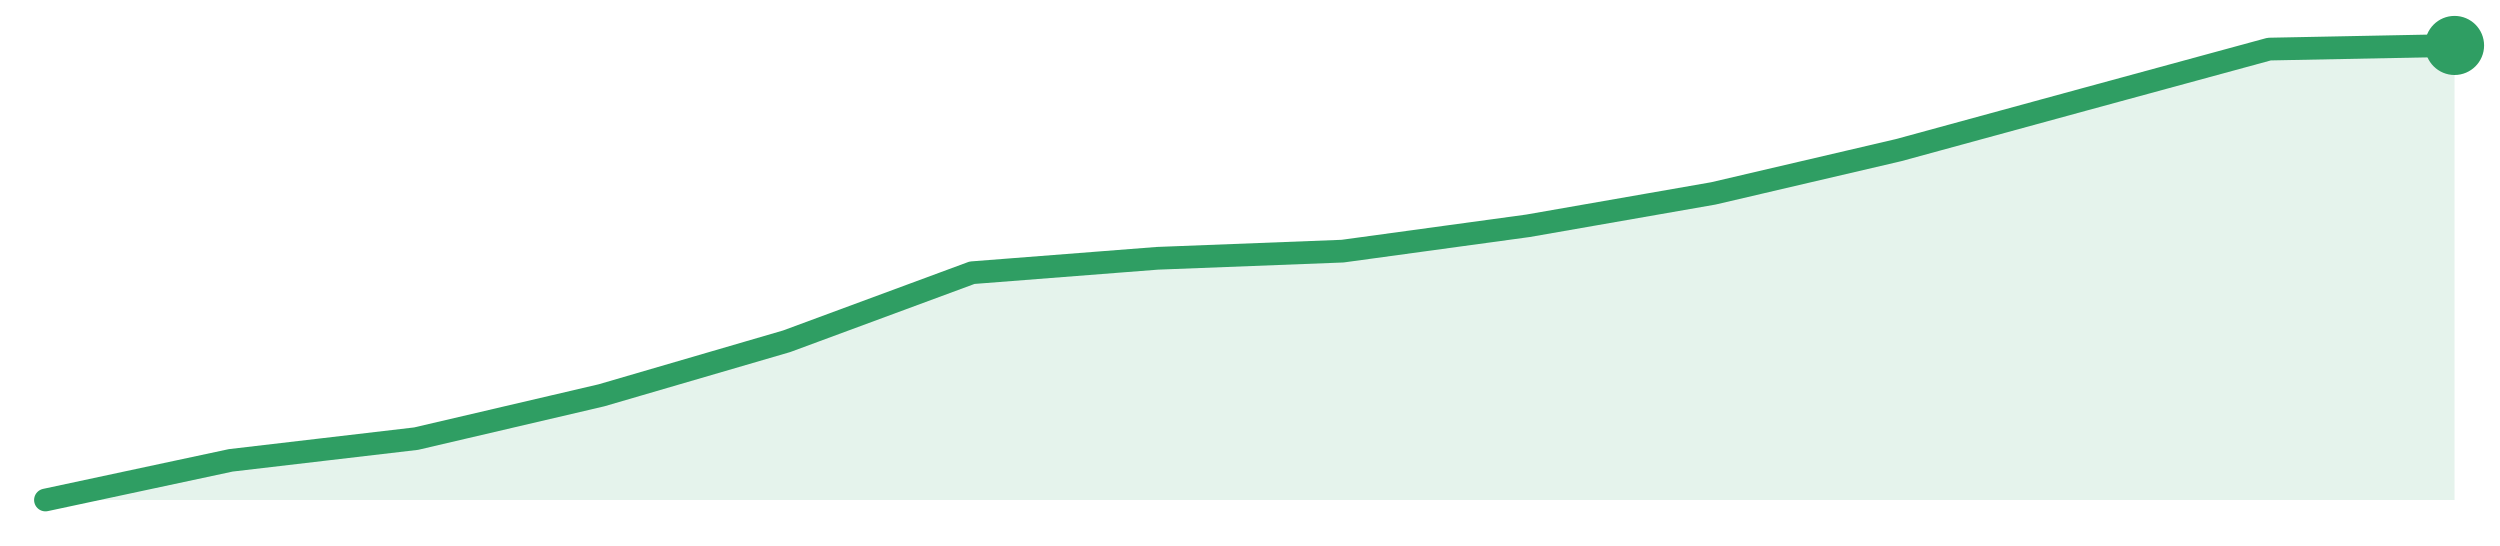
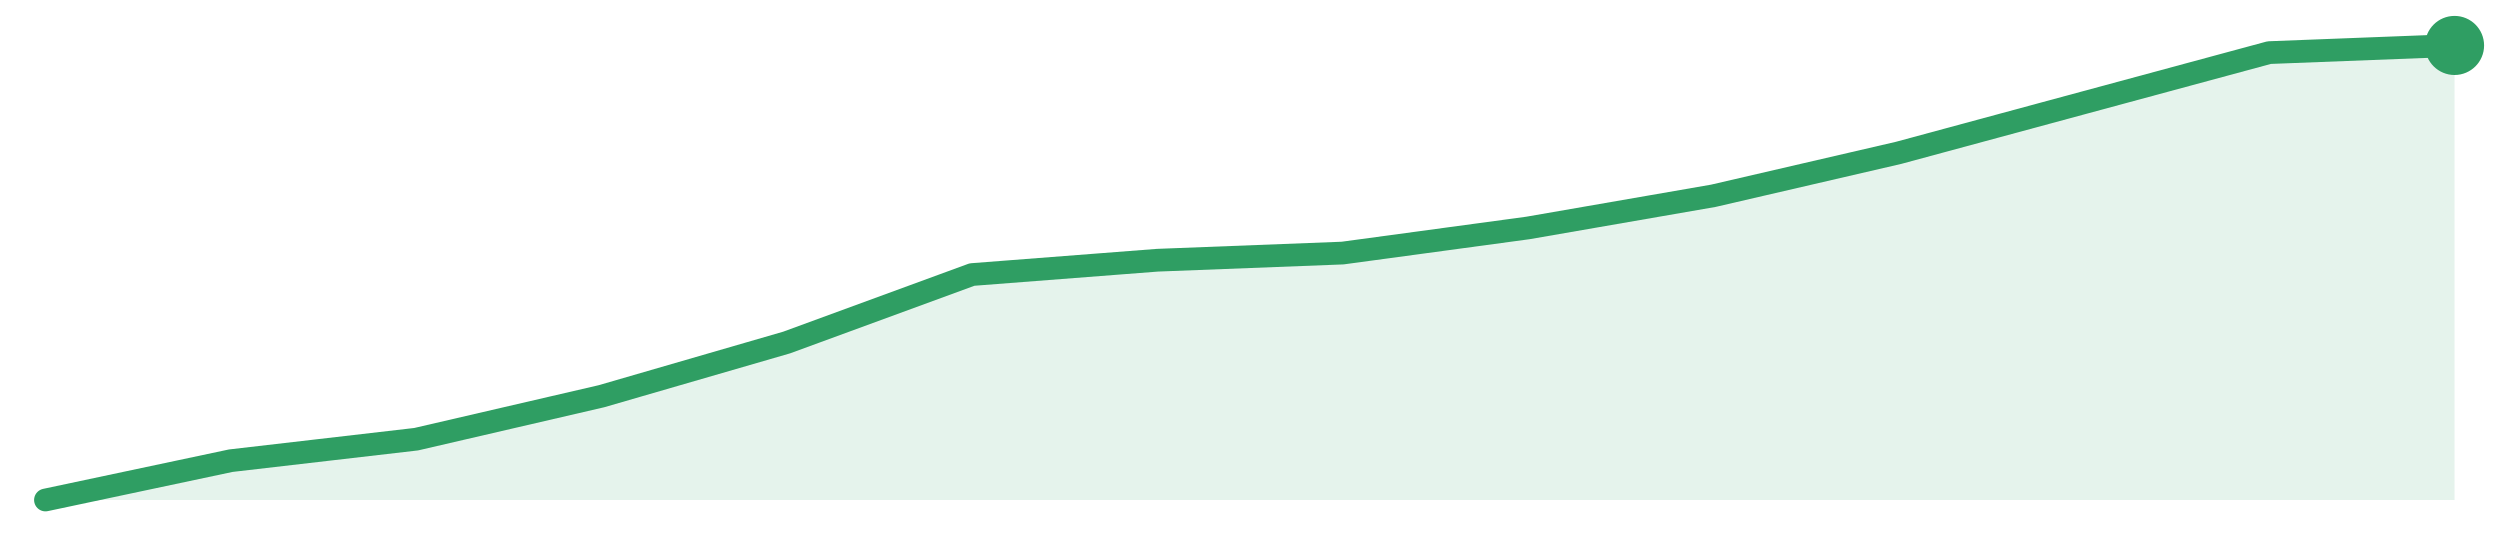
<svg xmlns="http://www.w3.org/2000/svg" width="220" height="48" viewBox="0 0 220 48" role="img" aria-label="trend">
-   <path d="M4.0,44.0 L4.0,44.0 L20.31,40.51 L36.62,38.6 L52.92,34.79 L69.23,30.03 L85.54,24.0 L101.85,22.73 L118.15,22.1 L134.46,19.87 L150.77,17.02 L167.08,13.21 L183.38,8.76 L199.69,4.32 L216.0,4.0 L216.0,44.0 Z" fill="#2f9e631f" />
-   <path d="M4.0,44.0 L20.31,40.51 L36.62,38.6 L52.92,34.79 L69.23,30.03 L85.54,24.0 L101.85,22.73 L118.15,22.1 L134.46,19.87 L150.77,17.02 L167.08,13.21 L183.38,8.76 L199.69,4.32 L216.0,4.0" fill="none" stroke="#2f9e63" stroke-width="2" stroke-linejoin="round" stroke-linecap="round" />
+   <path d="M4.0,44.0 L4.0,44.0 L20.31,40.54 L36.62,38.65 L52.92,34.87 L69.23,30.14 L85.54,24.16 L101.85,22.9 L118.15,22.27 L134.46,20.06 L150.77,17.23 L167.08,13.45 L183.38,9.04 L199.69,4.63 L216.0,4.0 L216.0,44.0 Z" fill="#2f9e631f" />
+   <path d="M4.0,44.0 L20.31,40.54 L36.62,38.65 L52.92,34.87 L69.23,30.14 L85.54,24.16 L101.85,22.9 L118.15,22.27 L134.46,20.06 L150.77,17.23 L167.08,13.45 L183.38,9.04 L199.69,4.63 L216.0,4.0" fill="none" stroke="#2f9e63" stroke-width="2" stroke-linejoin="round" stroke-linecap="round" />
  <circle cx="216.0" cy="4.0" r="2.6" fill="#2f9e63" />
</svg>
